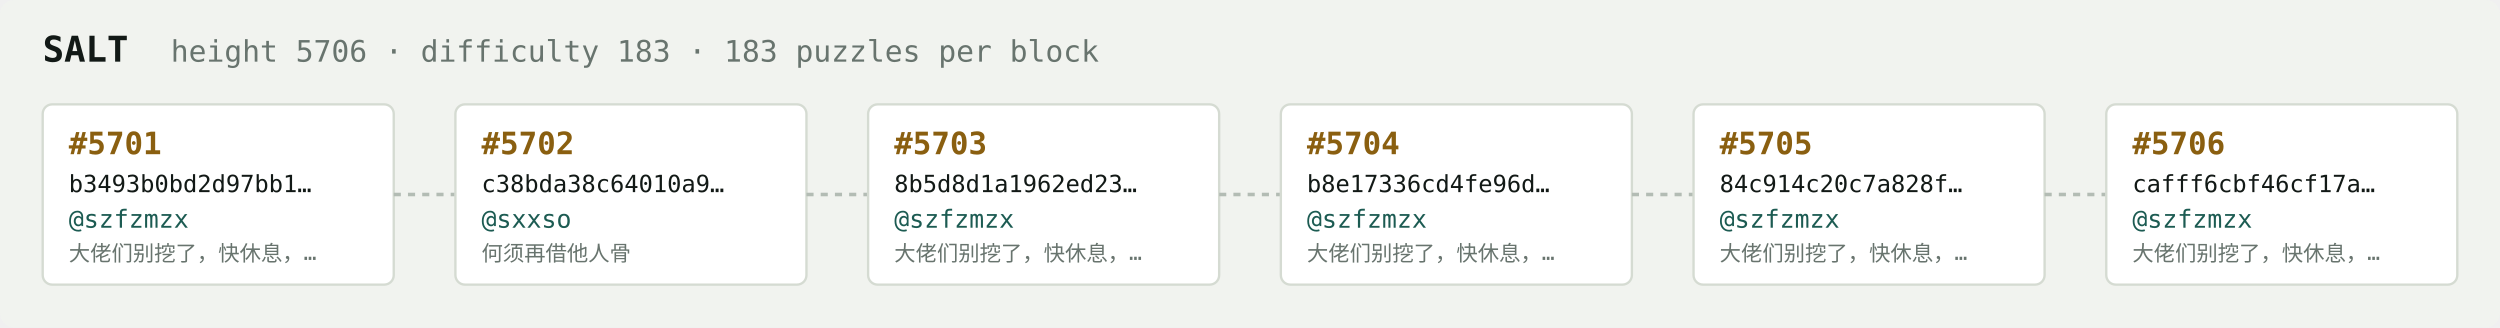
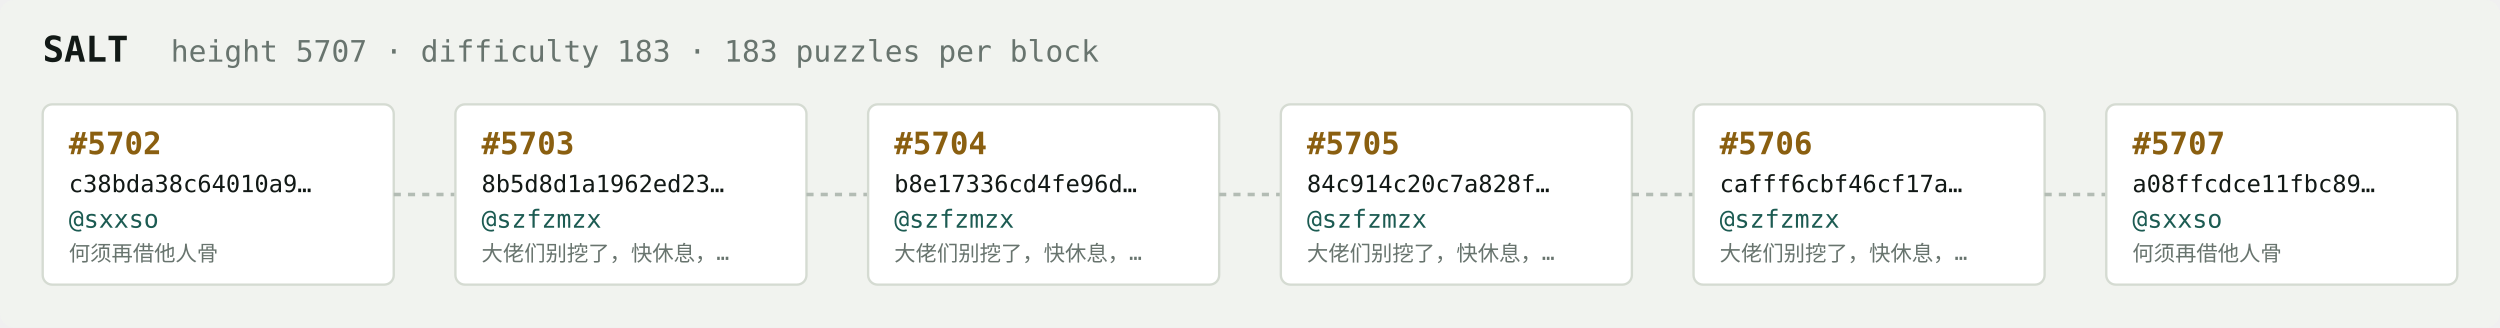
<svg xmlns="http://www.w3.org/2000/svg" width="1054" height="138" viewBox="0 0 1054 138" font-family="ui-monospace,SFMono-Regular,Menlo,monospace">
  <rect fill="#f1f3ef" width="1054" height="138" rx="6" />
  <text x="18" y="26" fill="#121916" font-size="15" font-weight="700">SALT</text>
-   <text x="72" y="26" fill="#68746e" font-size="12.5">height 5706 · difficulty 183 · 183 puzzles per block</text>
+   <text x="72" y="26" fill="#68746e" font-size="12.5">height 5707 · difficulty 183 · 183 puzzles per block</text>
  <rect x="18" y="44" width="148" height="76" rx="4" fill="#ffffff" stroke="#d5dbd2" stroke-width="1" />
-   <text x="29" y="65" fill="#8a5f10" font-size="13" font-weight="700">#5701</text>
-   <text x="29" y="81" fill="#121916" font-size="10">b3493b0bd2d97bb1…</text>
-   <text x="29" y="96" fill="#1c5b52" font-size="10.5">@szfzmzx</text>
-   <text x="29" y="110" fill="#68746e" font-size="9">大佬们别挖了，快休息，…</text>
+   <text x="29" y="65" fill="#8a5f10" font-size="13" font-weight="700">#5702</text>
+   <text x="29" y="81" fill="#121916" font-size="10">c38bda38c64010a9…</text>
+   <text x="29" y="96" fill="#1c5b52" font-size="10.5">@sxxso</text>
+   <text x="29" y="110" fill="#68746e" font-size="9">何须再借他人骨</text>
  <line x1="166" y1="82.0" x2="192" y2="82.0" stroke="#b3bcb4" stroke-width="1.5" stroke-dasharray="3 3" />
  <rect x="192" y="44" width="148" height="76" rx="4" fill="#ffffff" stroke="#d5dbd2" stroke-width="1" />
-   <text x="203" y="65" fill="#8a5f10" font-size="13" font-weight="700">#5702</text>
-   <text x="203" y="81" fill="#121916" font-size="10">c38bda38c64010a9…</text>
-   <text x="203" y="96" fill="#1c5b52" font-size="10.5">@sxxso</text>
-   <text x="203" y="110" fill="#68746e" font-size="9">何须再借他人骨</text>
+   <text x="203" y="65" fill="#8a5f10" font-size="13" font-weight="700">#5703</text>
+   <text x="203" y="81" fill="#121916" font-size="10">8b5d8d1a1962ed23…</text>
+   <text x="203" y="96" fill="#1c5b52" font-size="10.5">@szfzmzx</text>
+   <text x="203" y="110" fill="#68746e" font-size="9">大佬们别挖了，快休息，…</text>
  <line x1="340" y1="82.0" x2="366" y2="82.0" stroke="#b3bcb4" stroke-width="1.5" stroke-dasharray="3 3" />
  <rect x="366" y="44" width="148" height="76" rx="4" fill="#ffffff" stroke="#d5dbd2" stroke-width="1" />
-   <text x="377" y="65" fill="#8a5f10" font-size="13" font-weight="700">#5703</text>
-   <text x="377" y="81" fill="#121916" font-size="10">8b5d8d1a1962ed23…</text>
+   <text x="377" y="65" fill="#8a5f10" font-size="13" font-weight="700">#5704</text>
+   <text x="377" y="81" fill="#121916" font-size="10">b8e17336cd4fe96d…</text>
  <text x="377" y="96" fill="#1c5b52" font-size="10.5">@szfzmzx</text>
  <text x="377" y="110" fill="#68746e" font-size="9">大佬们别挖了，快休息，…</text>
  <line x1="514" y1="82.0" x2="540" y2="82.0" stroke="#b3bcb4" stroke-width="1.5" stroke-dasharray="3 3" />
  <rect x="540" y="44" width="148" height="76" rx="4" fill="#ffffff" stroke="#d5dbd2" stroke-width="1" />
-   <text x="551" y="65" fill="#8a5f10" font-size="13" font-weight="700">#5704</text>
-   <text x="551" y="81" fill="#121916" font-size="10">b8e17336cd4fe96d…</text>
+   <text x="551" y="65" fill="#8a5f10" font-size="13" font-weight="700">#5705</text>
+   <text x="551" y="81" fill="#121916" font-size="10">84c914c20c7a828f…</text>
  <text x="551" y="96" fill="#1c5b52" font-size="10.5">@szfzmzx</text>
  <text x="551" y="110" fill="#68746e" font-size="9">大佬们别挖了，快休息，…</text>
  <line x1="688" y1="82.0" x2="714" y2="82.0" stroke="#b3bcb4" stroke-width="1.5" stroke-dasharray="3 3" />
  <rect x="714" y="44" width="148" height="76" rx="4" fill="#ffffff" stroke="#d5dbd2" stroke-width="1" />
-   <text x="725" y="65" fill="#8a5f10" font-size="13" font-weight="700">#5705</text>
-   <text x="725" y="81" fill="#121916" font-size="10">84c914c20c7a828f…</text>
+   <text x="725" y="65" fill="#8a5f10" font-size="13" font-weight="700">#5706</text>
+   <text x="725" y="81" fill="#121916" font-size="10">cafff6cbf46cf17a…</text>
  <text x="725" y="96" fill="#1c5b52" font-size="10.5">@szfzmzx</text>
  <text x="725" y="110" fill="#68746e" font-size="9">大佬们别挖了，快休息，…</text>
  <line x1="862" y1="82.0" x2="888" y2="82.0" stroke="#b3bcb4" stroke-width="1.5" stroke-dasharray="3 3" />
  <rect x="888" y="44" width="148" height="76" rx="4" fill="#ffffff" stroke="#d5dbd2" stroke-width="1" />
-   <text x="899" y="65" fill="#8a5f10" font-size="13" font-weight="700">#5706</text>
-   <text x="899" y="81" fill="#121916" font-size="10">cafff6cbf46cf17a…</text>
-   <text x="899" y="96" fill="#1c5b52" font-size="10.5">@szfzmzx</text>
-   <text x="899" y="110" fill="#68746e" font-size="9">大佬们别挖了，快休息，…</text>
+   <text x="899" y="65" fill="#8a5f10" font-size="13" font-weight="700">#5707</text>
+   <text x="899" y="81" fill="#121916" font-size="10">a08ffcdce11fbc89…</text>
+   <text x="899" y="96" fill="#1c5b52" font-size="10.5">@sxxso</text>
+   <text x="899" y="110" fill="#68746e" font-size="9">何须再借他人骨</text>
</svg>
